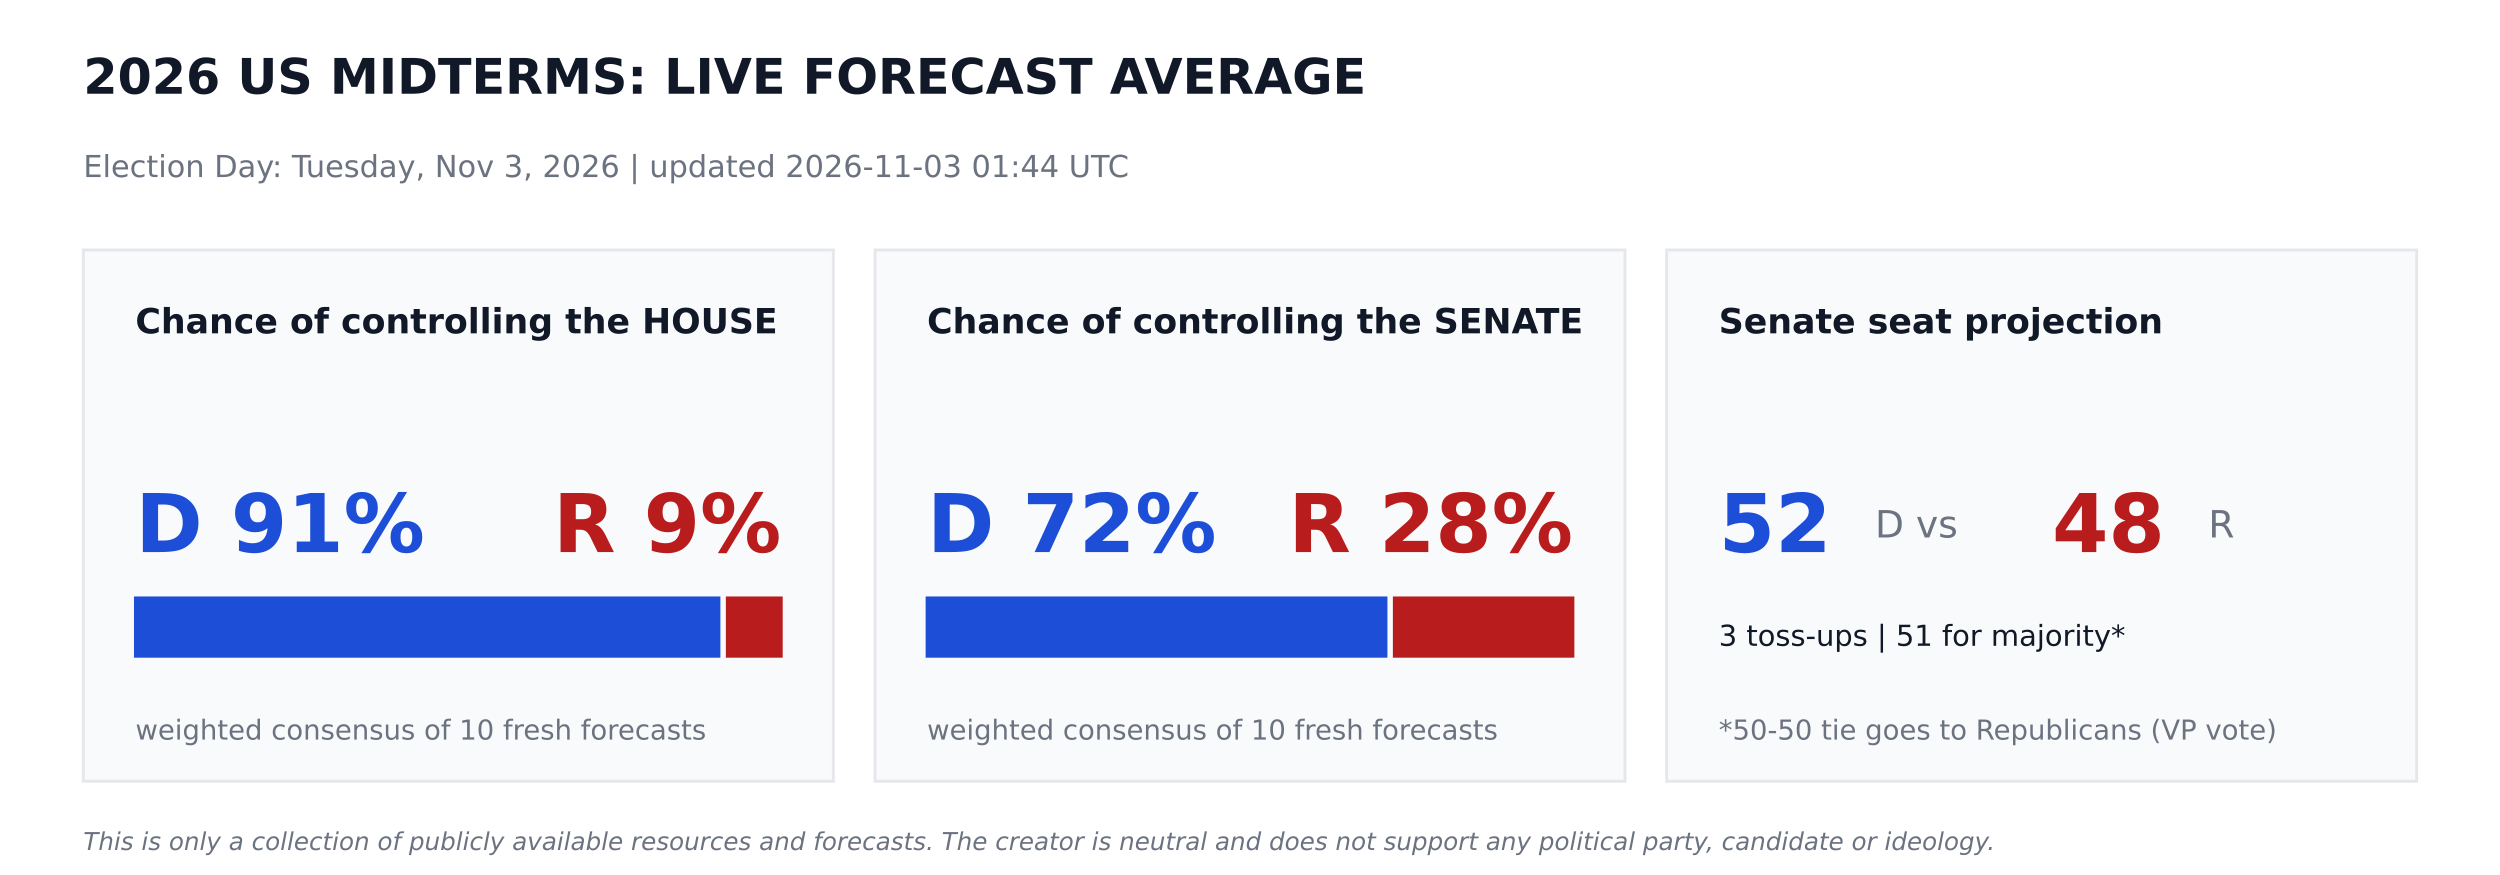
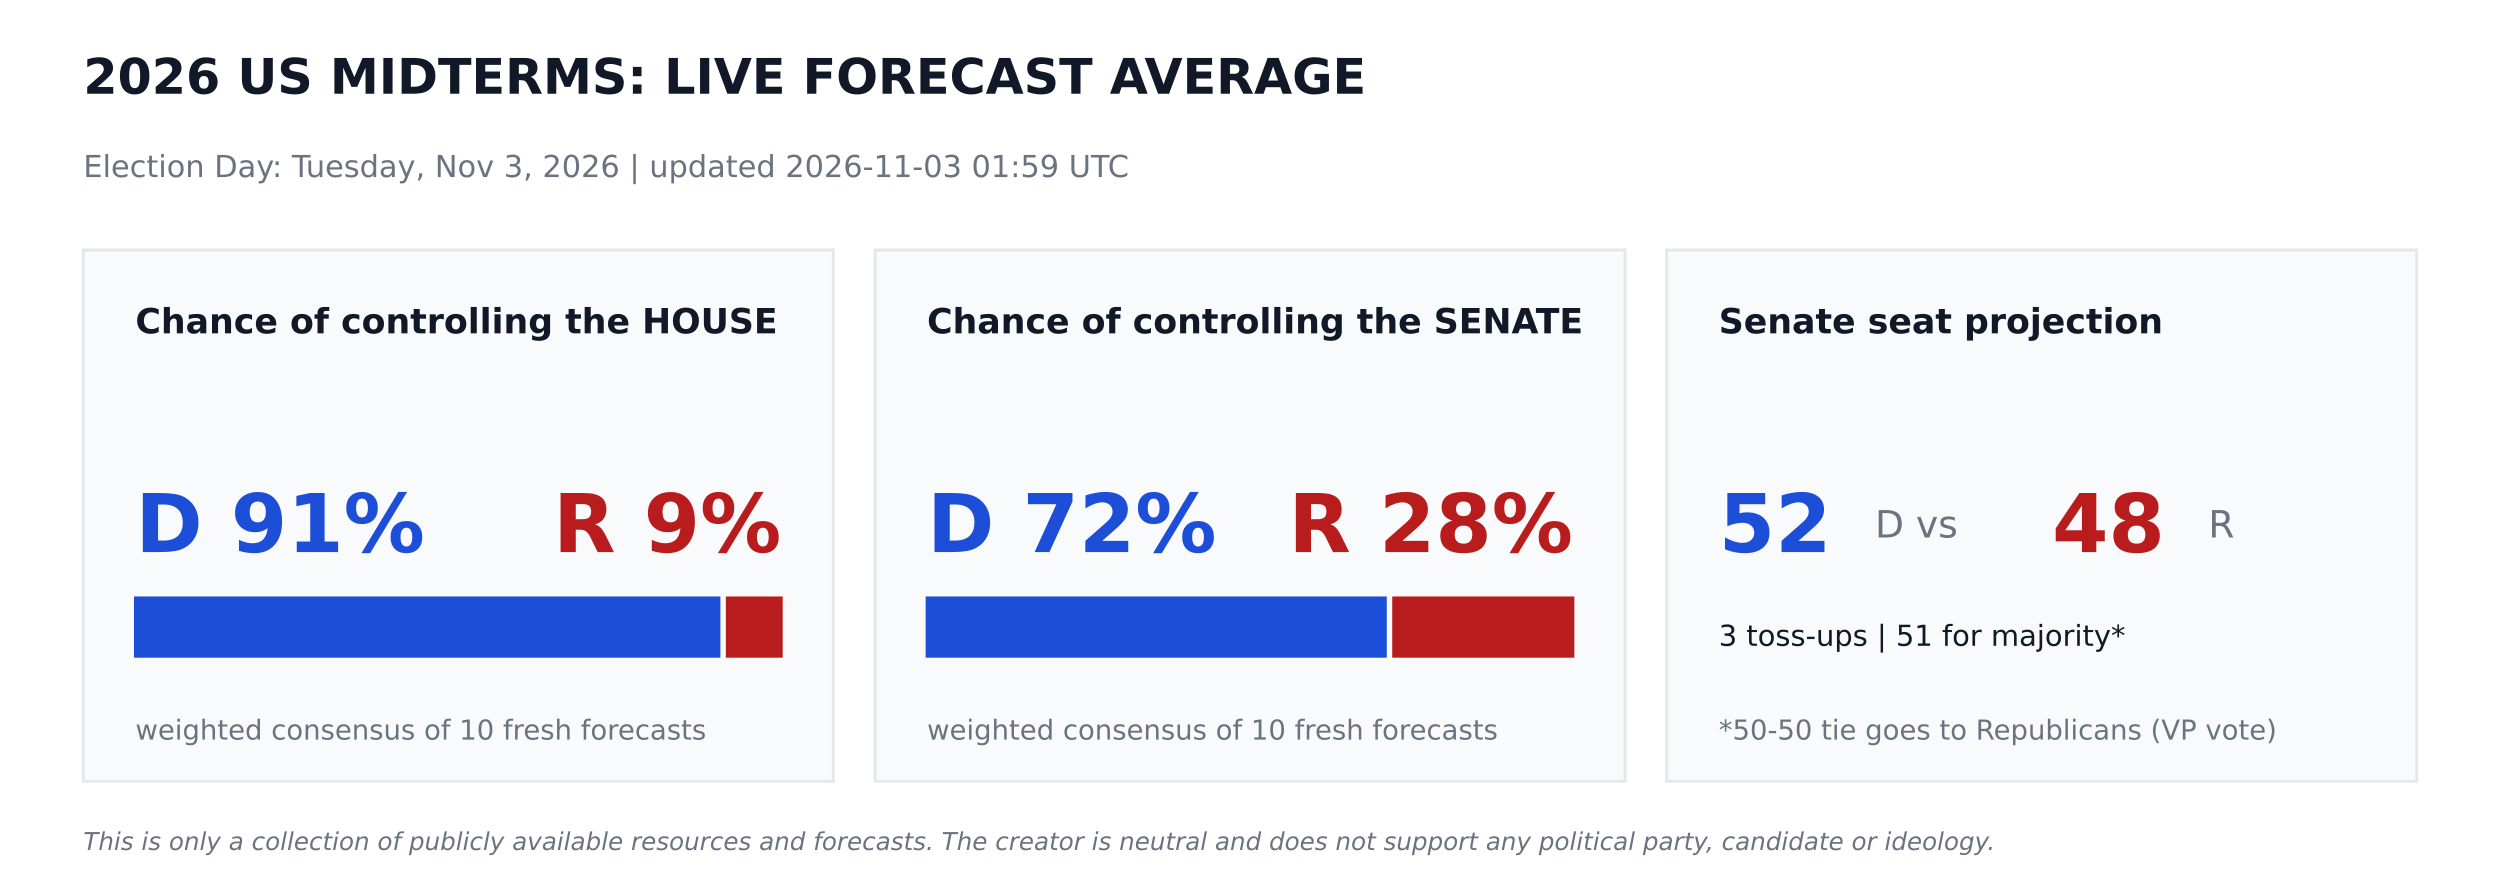
<svg xmlns="http://www.w3.org/2000/svg" width="864pt" height="302.4pt" viewBox="0 0 864 302.4" version="1.1">
  <defs>
    <style type="text/css">*{stroke-linejoin: round; stroke-linecap: butt}</style>
  </defs>
  <g id="figure_1">
    <g id="patch_1">
      <path d="M 0 302.4  L 864 302.4  L 864 0  L 0 0  z " style="fill: #ffffff" />
    </g>
    <g id="axes_1">
      <g id="patch_2">
-         <path d="M 28.8 270  L 288 270  L 288 86.4  L 28.8 86.4  z " clip-path="url(#p5669b04fd4)" style="fill: #f9fafb; stroke: #e5e7eb; stroke-linejoin: miter" />
+         <path d="M 28.8 270  L 288 270  L 288 86.4  L 28.8 86.4  z " clip-path="url(#p5e6df31829)" style="fill: #f9fafb; stroke: #e5e7eb; stroke-linejoin: miter" />
      </g>
      <g id="patch_3">
-         <path d="M 46.8 226.8  L 248.472 226.8  L 248.472 206.64  L 46.8 206.64  z " clip-path="url(#p5669b04fd4)" style="fill: #1d4ed8; stroke: #1d4ed8; stroke-linejoin: miter" />
+         <path d="M 46.8 226.8  L 248.472 226.8  L 248.472 206.64  L 46.8 206.64  z " clip-path="url(#p5e6df31829)" style="fill: #1d4ed8; stroke: #1d4ed8; stroke-linejoin: miter" />
      </g>
      <g id="patch_4">
-         <path d="M 251.352 226.8  L 270 226.8  L 270 206.64  L 251.352 206.64  z " clip-path="url(#p5669b04fd4)" style="fill: #b91c1c; stroke: #b91c1c; stroke-linejoin: miter" />
+         <path d="M 251.352 226.8  L 270 226.8  L 270 206.64  L 251.352 206.64  z " clip-path="url(#p5e6df31829)" style="fill: #b91c1c; stroke: #b91c1c; stroke-linejoin: miter" />
      </g>
      <g id="patch_5">
-         <path d="M 302.4 270  L 561.6 270  L 561.6 86.4  L 302.4 86.4  z " clip-path="url(#p5669b04fd4)" style="fill: #f9fafb; stroke: #e5e7eb; stroke-linejoin: miter" />
+         <path d="M 302.4 270  L 561.6 270  L 561.6 86.4  L 302.4 86.4  z " clip-path="url(#p5e6df31829)" style="fill: #f9fafb; stroke: #e5e7eb; stroke-linejoin: miter" />
      </g>
      <g id="patch_6">
-         <path d="M 320.4 226.8  L 478.994 226.8  L 478.994 206.64  L 320.4 206.64  z " clip-path="url(#p5669b04fd4)" style="fill: #1d4ed8; stroke: #1d4ed8; stroke-linejoin: miter" />
+         <path d="M 320.4 226.8  L 478.771 226.8  L 478.771 206.64  L 320.4 206.64  z " clip-path="url(#p5e6df31829)" style="fill: #1d4ed8; stroke: #1d4ed8; stroke-linejoin: miter" />
      </g>
      <g id="patch_7">
-         <path d="M 481.874 226.8  L 543.6 226.8  L 543.6 206.64  L 481.874 206.64  z " clip-path="url(#p5669b04fd4)" style="fill: #b91c1c; stroke: #b91c1c; stroke-linejoin: miter" />
+         <path d="M 481.651 226.8  L 543.6 226.8  L 543.6 206.64  L 481.651 206.64  z " clip-path="url(#p5e6df31829)" style="fill: #b91c1c; stroke: #b91c1c; stroke-linejoin: miter" />
      </g>
      <g id="patch_8">
-         <path d="M 576 270  L 835.2 270  L 835.2 86.4  L 576 86.4  z " clip-path="url(#p5669b04fd4)" style="fill: #f9fafb; stroke: #e5e7eb; stroke-linejoin: miter" />
+         <path d="M 576 270  L 835.2 270  L 835.2 86.4  L 576 86.4  z " clip-path="url(#p5e6df31829)" style="fill: #f9fafb; stroke: #e5e7eb; stroke-linejoin: miter" />
      </g>
      <g id="text_1">
        <text style="font-weight: 700; font-size: 17px; font-family: 'DejaVu Sans'; text-anchor: start; fill: #111827" x="28.8" y="32.4" transform="rotate(-0 28.8 32.4)">2026 US MIDTERMS: LIVE FORECAST AVERAGE</text>
      </g>
      <g id="text_2">
-         <text style="font-size: 10.5px; font-family: 'DejaVu Sans'; text-anchor: start; fill: #6b7280" x="28.8" y="61.2" transform="rotate(-0 28.8 61.2)">Election Day: Tuesday, Nov 3, 2026   |   updated 2026-11-03 01:44 UTC</text>
+         <text style="font-size: 10.5px; font-family: 'DejaVu Sans'; text-anchor: start; fill: #6b7280" x="28.8" y="61.2" transform="rotate(-0 28.8 61.2)">Election Day: Tuesday, Nov 3, 2026   |   updated 2026-11-03 01:59 UTC</text>
      </g>
      <g id="text_3">
        <text style="font-weight: 700; font-size: 12px; font-family: 'DejaVu Sans'; text-anchor: start; fill: #111827" x="46.8" y="115.2" transform="rotate(-0 46.8 115.2)">Chance of controlling the HOUSE</text>
      </g>
      <g id="text_4">
        <text style="font-weight: 700; font-size: 28px; font-family: 'DejaVu Sans'; text-anchor: start; fill: #1d4ed8" x="46.8" y="190.8" transform="rotate(-0 46.8 190.8)">D 91%</text>
      </g>
      <g id="text_5">
        <text style="font-weight: 700; font-size: 28px; font-family: 'DejaVu Sans'; text-anchor: end; fill: #b91c1c" x="270" y="190.8" transform="rotate(-0 270 190.8)">R 9%</text>
      </g>
      <g id="text_6">
        <text style="font-size: 9.5px; font-family: 'DejaVu Sans'; text-anchor: start; fill: #6b7280" x="46.8" y="255.6" transform="rotate(-0 46.8 255.6)">weighted consensus of 10 fresh forecasts</text>
      </g>
      <g id="text_7">
        <text style="font-weight: 700; font-size: 12px; font-family: 'DejaVu Sans'; text-anchor: start; fill: #111827" x="320.4" y="115.2" transform="rotate(-0 320.4 115.2)">Chance of controlling the SENATE</text>
      </g>
      <g id="text_8">
        <text style="font-weight: 700; font-size: 28px; font-family: 'DejaVu Sans'; text-anchor: start; fill: #1d4ed8" x="320.4" y="190.8" transform="rotate(-0 320.4 190.8)">D 72%</text>
      </g>
      <g id="text_9">
        <text style="font-weight: 700; font-size: 28px; font-family: 'DejaVu Sans'; text-anchor: end; fill: #b91c1c" x="543.6" y="190.8" transform="rotate(-0 543.6 190.8)">R 28%</text>
      </g>
      <g id="text_10">
        <text style="font-size: 9.5px; font-family: 'DejaVu Sans'; text-anchor: start; fill: #6b7280" x="320.4" y="255.6" transform="rotate(-0 320.4 255.6)">weighted consensus of 10 fresh forecasts</text>
      </g>
      <g id="text_11">
        <text style="font-weight: 700; font-size: 12px; font-family: 'DejaVu Sans'; text-anchor: start; fill: #111827" x="594" y="115.2" transform="rotate(-0 594 115.2)">Senate seat projection</text>
      </g>
      <g id="text_12">
        <text style="font-weight: 700; font-size: 28px; font-family: 'DejaVu Sans'; text-anchor: start; fill: #1d4ed8" x="594" y="190.8" transform="rotate(-0 594 190.8)">52</text>
      </g>
      <g id="text_13">
        <text style="font-size: 13px; font-family: 'DejaVu Sans'; text-anchor: start; fill: #6b7280" x="648" y="185.76" transform="rotate(-0 648 185.76)">D  vs</text>
      </g>
      <g id="text_14">
        <text style="font-weight: 700; font-size: 28px; font-family: 'DejaVu Sans'; text-anchor: start; fill: #b91c1c" x="709.2" y="190.8" transform="rotate(-0 709.2 190.8)">48</text>
      </g>
      <g id="text_15">
        <text style="font-size: 13px; font-family: 'DejaVu Sans'; text-anchor: start; fill: #6b7280" x="763.2" y="185.76" transform="rotate(-0 763.2 185.76)">R</text>
      </g>
      <g id="text_16">
        <text style="font-size: 10px; font-family: 'DejaVu Sans'; text-anchor: start; fill: #111827" x="594" y="223.2" transform="rotate(-0 594 223.2)">3 toss-ups  |  51 for majority*</text>
      </g>
      <g id="text_17">
        <text style="font-size: 9.5px; font-family: 'DejaVu Sans'; text-anchor: start; fill: #6b7280" x="594" y="255.6" transform="rotate(-0 594 255.6)">*50-50 tie goes to Republicans (VP vote)</text>
      </g>
      <g id="text_18">
        <text style="font-style: italic; font-size: 8.5px; font-family: 'DejaVu Sans'; text-anchor: start; fill: #6b7280" x="28.8" y="293.76" transform="rotate(-0 28.8 293.76)">This is only a collection of publicly available resources and forecasts. The creator is neutral and does not support any political party, candidate or ideology.</text>
      </g>
    </g>
  </g>
  <defs>
-     <clipPath id="p5669b04fd4">
+     <clipPath id="p5e6df31829">
      <rect x="0" y="0" width="864" height="302.4" />
    </clipPath>
  </defs>
</svg>
